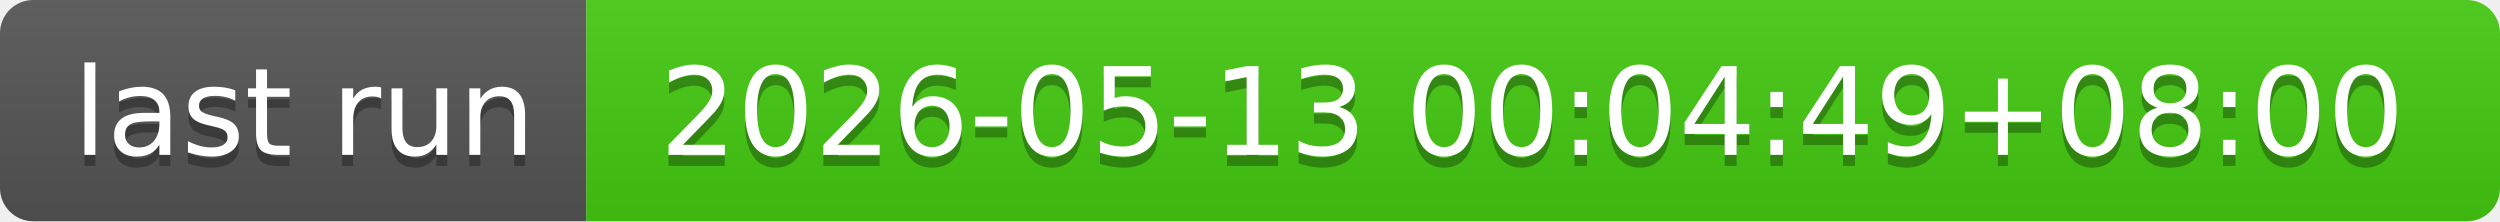
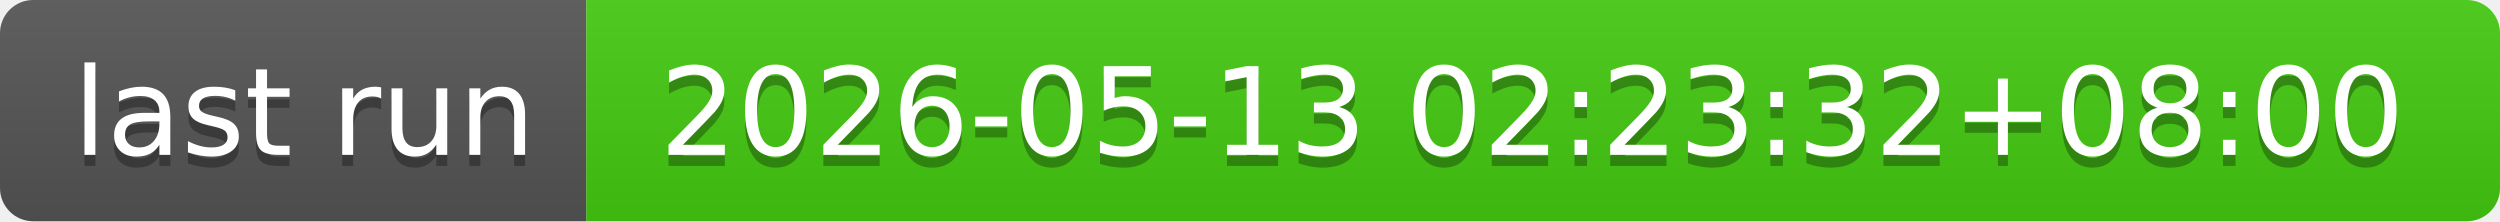
- <svg xmlns="http://www.w3.org/2000/svg" width="226" height="20" role="img" aria-label="last run: 2026-05-13 00:04:49+08:00">
+ <svg xmlns="http://www.w3.org/2000/svg" width="226" height="20" role="img" aria-label="last run: 2026-05-13 02:23:32+08:00">
  <linearGradient id="s" x2="0" y2="100%">
    <stop offset="0" stop-color="#bbb" stop-opacity=".1" />
    <stop offset="1" stop-opacity=".1" />
  </linearGradient>
  <clipPath id="r">
    <rect width="226" height="20" rx="3" fill="#fff" />
  </clipPath>
  <g clip-path="url(#r)">
    <rect width="53" height="20" fill="#555" />
    <rect x="53" width="173" height="20" fill="#4c1" />
    <rect width="226" height="20" fill="url(#s)" />
  </g>
  <g fill="#fff" text-anchor="middle" font-family="Verdana,Geneva,DejaVu Sans,sans-serif" text-rendering="geometricPrecision" font-size="110">
    <text aria-hidden="true" x="275" y="150" fill="#010101" fill-opacity=".3" transform="scale(.1)" textLength="430">last run</text>
    <text x="275" y="140" transform="scale(.1)" fill="#fff" textLength="430">last run</text>
-     <text aria-hidden="true" x="1385" y="150" fill="#010101" fill-opacity=".3" transform="scale(.1)" textLength="1630">2026-05-13 00:04:49+08:00</text>
-     <text x="1385" y="140" transform="scale(.1)" fill="#fff" textLength="1630">2026-05-13 00:04:49+08:00</text>
+     <text aria-hidden="true" x="1385" y="150" fill="#010101" fill-opacity=".3" transform="scale(.1)" textLength="1630">2026-05-13 02:23:32+08:00</text>
+     <text x="1385" y="140" transform="scale(.1)" fill="#fff" textLength="1630">2026-05-13 02:23:32+08:00</text>
  </g>
</svg>
